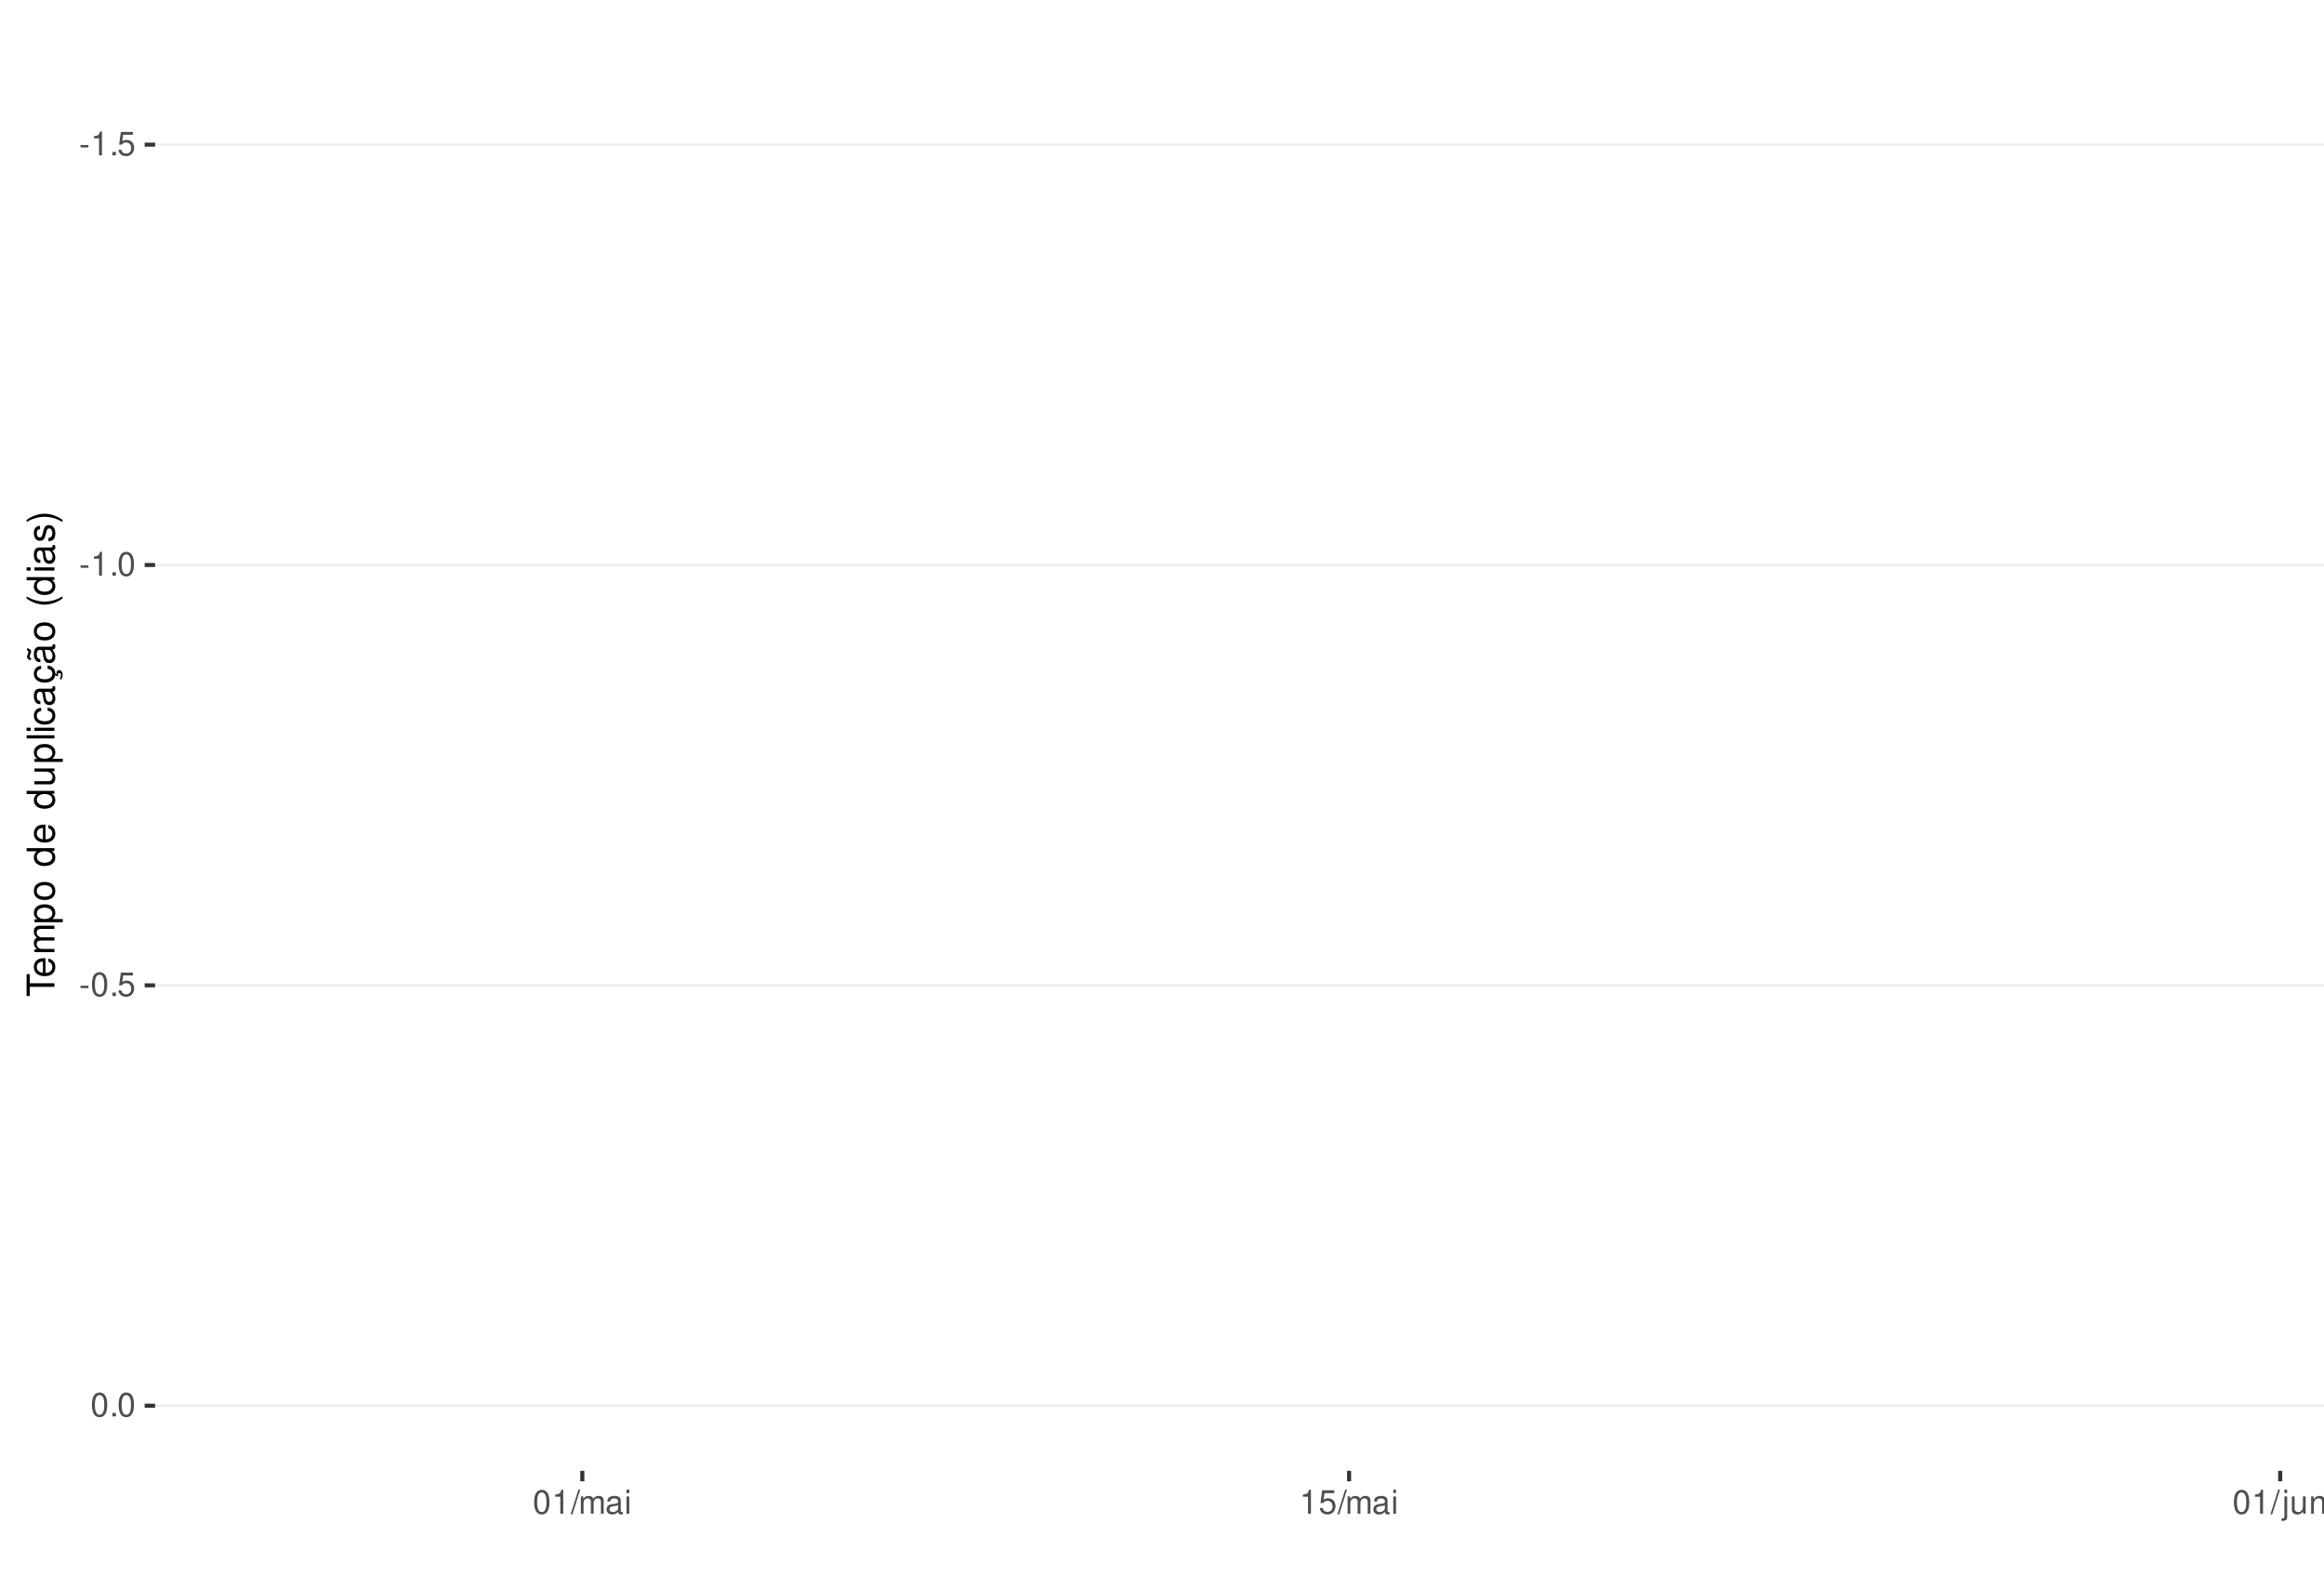
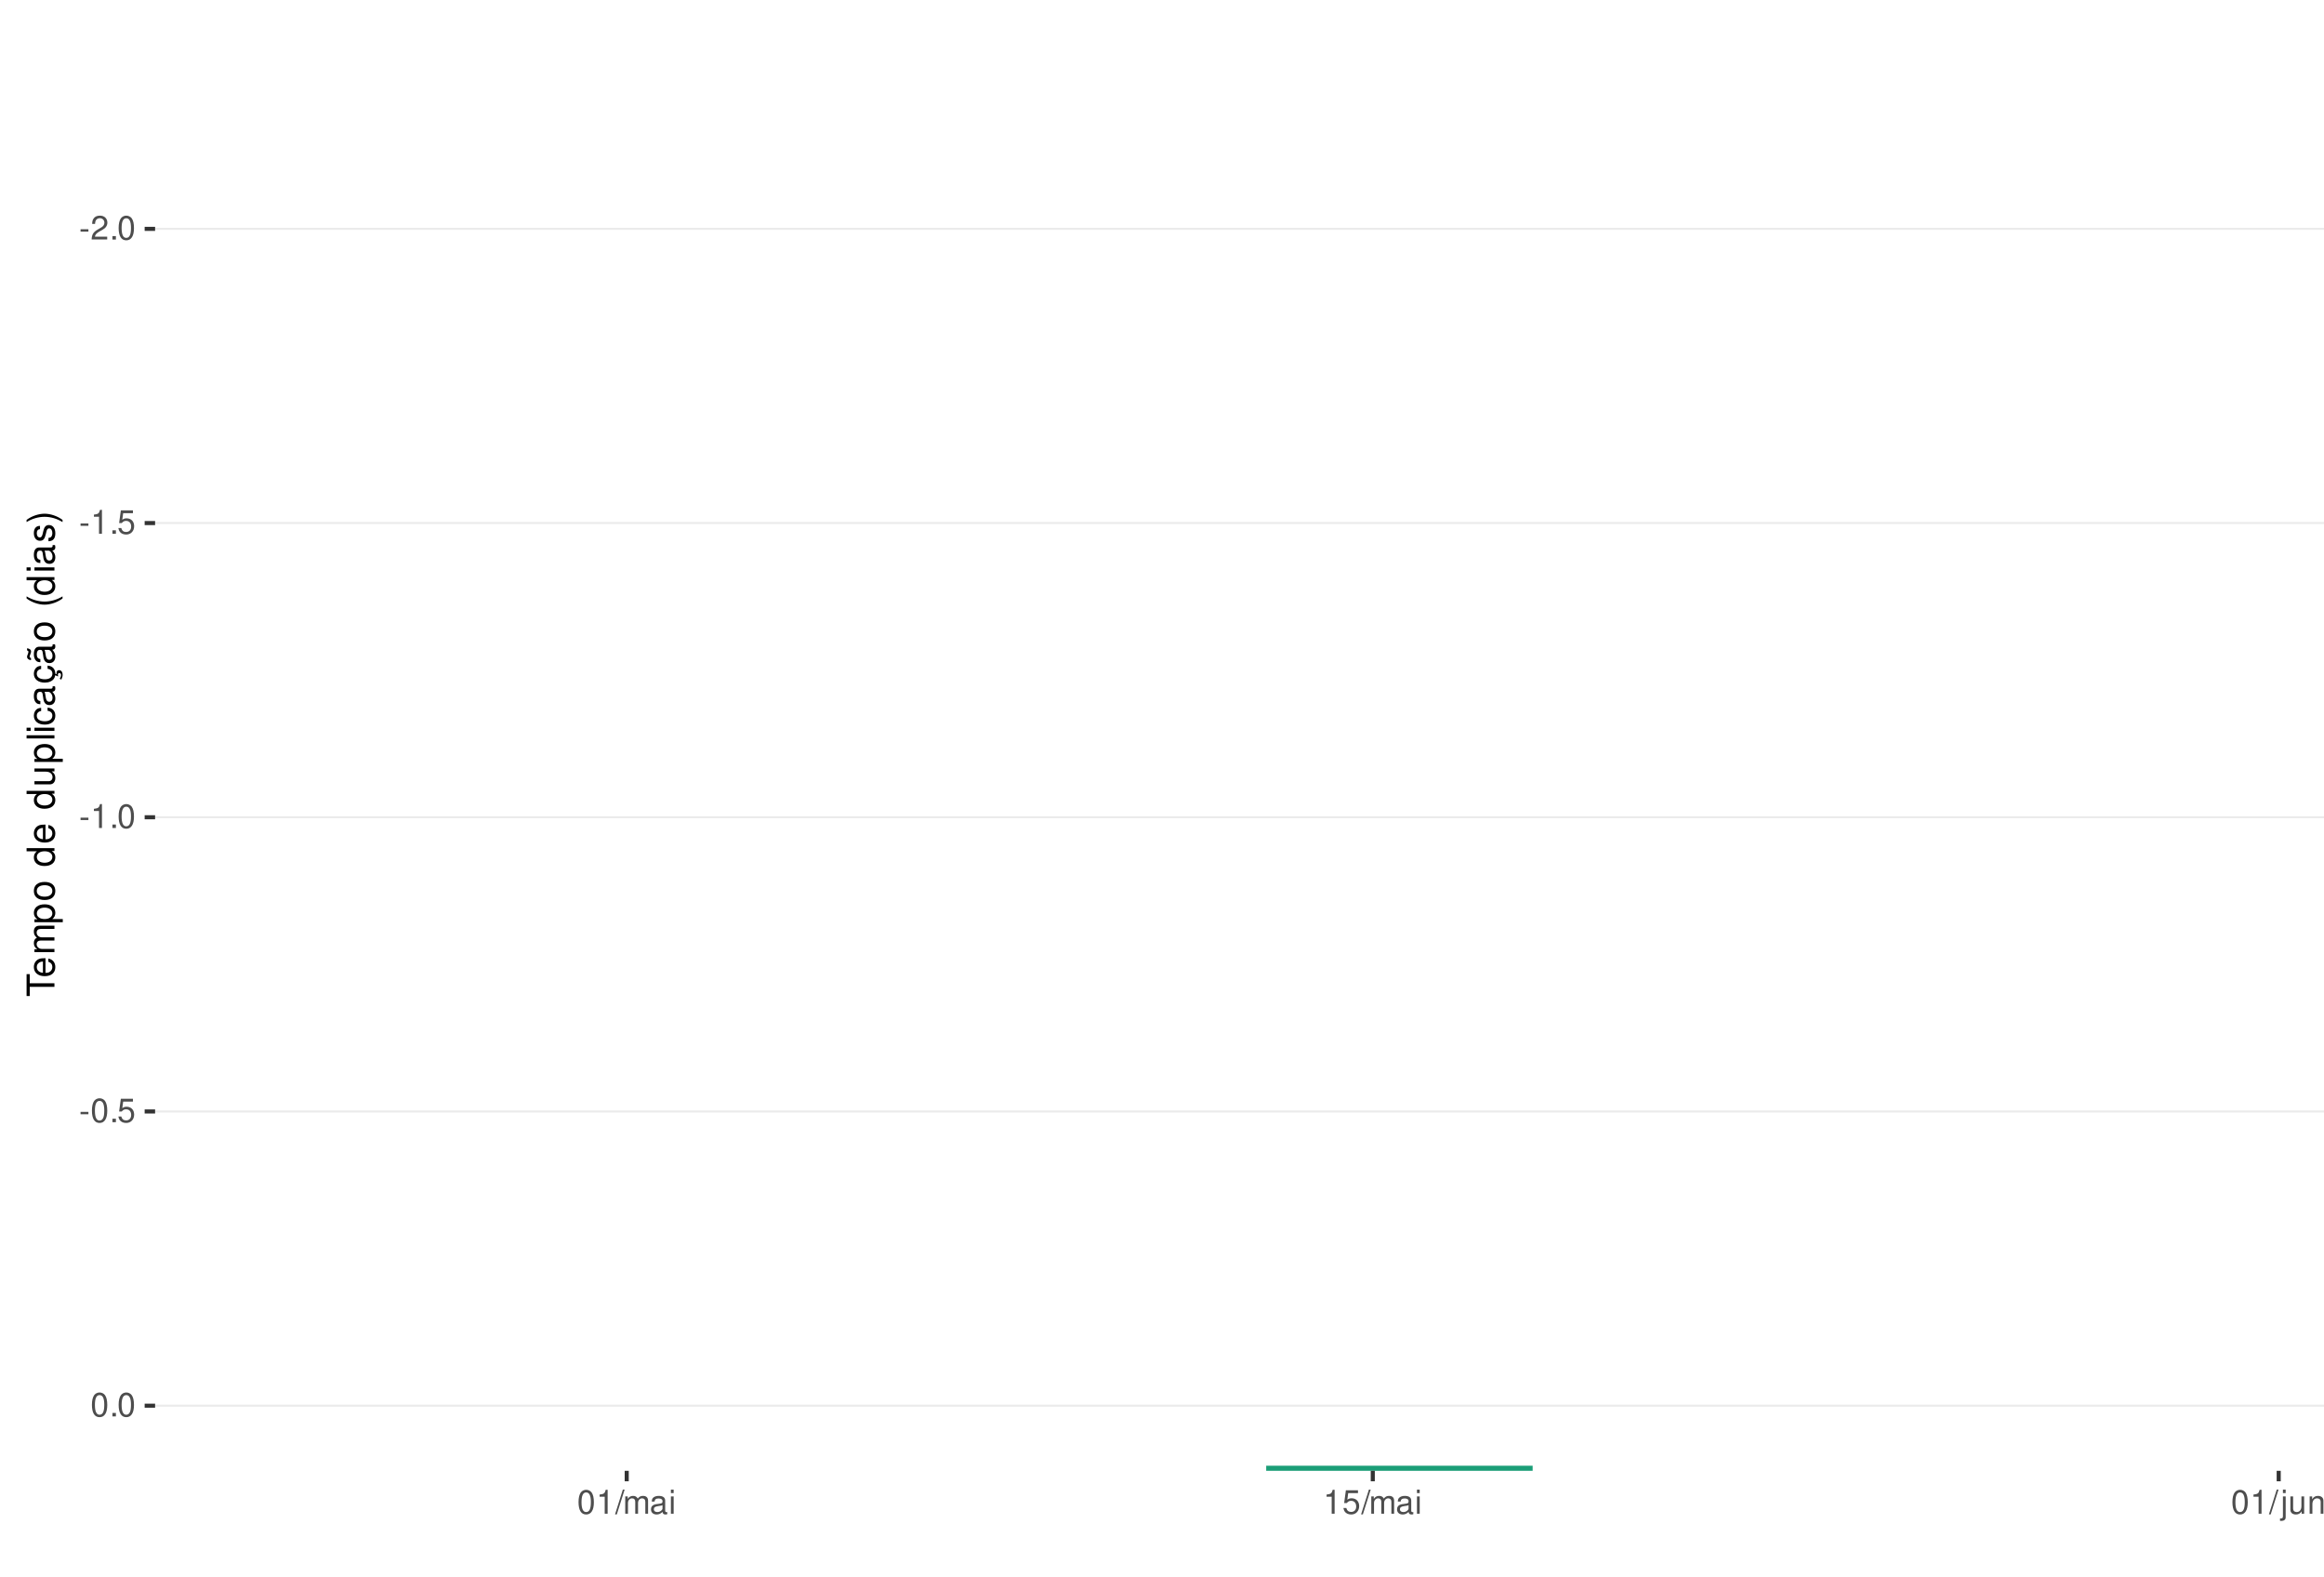
<svg xmlns="http://www.w3.org/2000/svg" xmlns:xlink="http://www.w3.org/1999/xlink" width="609pt" height="413pt" viewBox="0 0 609 413" version="1.1">
  <defs>
    <g>
      <symbol overflow="visible" id="glyph0-0">
        <path style="stroke:none;" d="" />
      </symbol>
      <symbol overflow="visible" id="glyph0-1">
        <path style="stroke:none;" d="M 2.453 -2.703 L 0.391 -2.703 L 0.391 -2.078 L 2.453 -2.078 Z M 2.453 -2.703 " />
      </symbol>
      <symbol overflow="visible" id="glyph0-2">
-         <path style="stroke:none;" d="M 2.234 -4.453 L 2.234 0 L 3 0 L 3 -6.266 L 2.5 -6.266 C 2.234 -5.297 2.062 -5.172 0.891 -5.016 L 0.891 -4.453 Z M 2.234 -4.453 " />
+         <path style="stroke:none;" d="M 4.375 -0.75 L 1.156 -0.75 C 1.234 -1.266 1.5 -1.594 2.266 -2.062 L 3.125 -2.547 C 3.984 -3.016 4.422 -3.656 4.422 -4.438 C 4.422 -4.953 4.219 -5.438 3.859 -5.781 C 3.484 -6.109 3.031 -6.266 2.453 -6.266 C 1.672 -6.266 1.094 -5.984 0.766 -5.438 C 0.547 -5.109 0.453 -4.719 0.438 -4.094 L 1.188 -4.094 C 1.219 -4.516 1.266 -4.766 1.375 -4.984 C 1.578 -5.359 1.969 -5.594 2.438 -5.594 C 3.125 -5.594 3.641 -5.094 3.641 -4.422 C 3.641 -3.906 3.359 -3.484 2.812 -3.172 L 2.016 -2.703 C 0.734 -1.969 0.359 -1.375 0.297 -0.016 L 4.375 -0.016 Z M 4.375 -0.75 " />
      </symbol>
      <symbol overflow="visible" id="glyph0-3">
        <path style="stroke:none;" d="M 1.656 -0.906 L 0.75 -0.906 L 0.75 0 L 1.656 0 Z M 1.656 -0.906 " />
      </symbol>
      <symbol overflow="visible" id="glyph0-4">
+         <path style="stroke:none;" d="M 2.375 -6.266 C 1.812 -6.266 1.297 -6 0.969 -5.578 C 0.578 -5.016 0.375 -4.188 0.375 -3.031 C 0.375 -0.922 1.062 0.203 2.375 0.203 C 3.672 0.203 4.391 -0.922 4.391 -2.984 C 4.391 -4.188 4.203 -5 3.797 -5.578 C 3.469 -6 2.953 -6.266 2.375 -6.266 Z M 2.375 -5.578 C 3.203 -5.578 3.609 -4.75 3.609 -3.047 C 3.609 -1.266 3.219 -0.438 2.359 -0.438 C 1.562 -0.438 1.156 -1.297 1.156 -3.016 C 1.156 -4.75 1.562 -5.578 2.375 -5.578 Z M 2.375 -5.578 " />
+       </symbol>
+       <symbol overflow="visible" id="glyph0-5">
+         <path style="stroke:none;" d="M 2.234 -4.453 L 2.234 0 L 3 0 L 3 -6.266 L 2.5 -6.266 C 2.234 -5.297 2.062 -5.172 0.891 -5.016 L 0.891 -4.453 Z M 2.234 -4.453 " />
+       </symbol>
+       <symbol overflow="visible" id="glyph0-6">
        <path style="stroke:none;" d="M 4.125 -6.141 L 0.953 -6.141 L 0.5 -2.797 L 1.188 -2.797 C 1.547 -3.219 1.844 -3.375 2.328 -3.375 C 3.156 -3.375 3.656 -2.797 3.656 -1.891 C 3.656 -1.016 3.156 -0.469 2.312 -0.469 C 1.656 -0.469 1.25 -0.812 1.062 -1.5 L 0.297 -1.5 C 0.406 -1 0.5 -0.766 0.672 -0.531 C 1.016 -0.062 1.641 0.203 2.344 0.203 C 3.578 0.203 4.438 -0.703 4.438 -2 C 4.438 -3.219 3.641 -4.047 2.453 -4.047 C 2.031 -4.047 1.672 -3.938 1.328 -3.672 L 1.562 -5.391 L 4.125 -5.391 Z M 4.125 -6.141 " />
      </symbol>
-       <symbol overflow="visible" id="glyph0-5">
-         <path style="stroke:none;" d="M 2.375 -6.266 C 1.812 -6.266 1.297 -6 0.969 -5.578 C 0.578 -5.016 0.375 -4.188 0.375 -3.031 C 0.375 -0.922 1.062 0.203 2.375 0.203 C 3.672 0.203 4.391 -0.922 4.391 -2.984 C 4.391 -4.188 4.203 -5 3.797 -5.578 C 3.469 -6 2.953 -6.266 2.375 -6.266 Z M 2.375 -5.578 C 3.203 -5.578 3.609 -4.75 3.609 -3.047 C 3.609 -1.266 3.219 -0.438 2.359 -0.438 C 1.562 -0.438 1.156 -1.297 1.156 -3.016 C 1.156 -4.75 1.562 -5.578 2.375 -5.578 Z M 2.375 -5.578 " />
-       </symbol>
-       <symbol overflow="visible" id="glyph0-6">
+       <symbol overflow="visible" id="glyph0-7">
        <path style="stroke:none;" d="M 1.984 -6.312 L -0.062 0.172 L 0.406 0.172 L 2.453 -6.312 Z M 1.984 -6.312 " />
      </symbol>
-       <symbol overflow="visible" id="glyph0-7">
+       <symbol overflow="visible" id="glyph0-8">
        <path style="stroke:none;" d="M 0.609 -4.531 L 0.609 0 L 1.328 0 L 1.328 -2.844 C 1.328 -3.5 1.812 -4.031 2.391 -4.031 C 2.938 -4.031 3.234 -3.703 3.234 -3.125 L 3.234 0 L 3.969 0 L 3.969 -2.844 C 3.969 -3.5 4.438 -4.031 5.031 -4.031 C 5.562 -4.031 5.875 -3.703 5.875 -3.125 L 5.875 0 L 6.594 0 L 6.594 -3.406 C 6.594 -4.219 6.125 -4.672 5.281 -4.672 C 4.672 -4.672 4.312 -4.484 3.891 -3.969 C 3.625 -4.453 3.25 -4.672 2.672 -4.672 C 2.062 -4.672 1.656 -4.438 1.266 -3.891 L 1.266 -4.531 Z M 0.609 -4.531 " />
      </symbol>
-       <symbol overflow="visible" id="glyph0-8">
+       <symbol overflow="visible" id="glyph0-9">
        <path style="stroke:none;" d="M 4.625 -0.422 C 4.547 -0.406 4.516 -0.406 4.469 -0.406 C 4.219 -0.406 4.078 -0.531 4.078 -0.766 L 4.078 -3.422 C 4.078 -4.234 3.5 -4.672 2.375 -4.672 C 1.719 -4.672 1.188 -4.469 0.875 -4.141 C 0.672 -3.906 0.578 -3.641 0.562 -3.188 L 1.297 -3.188 C 1.344 -3.75 1.672 -4 2.359 -4 C 3.016 -4 3.375 -3.75 3.375 -3.328 L 3.375 -3.141 C 3.359 -2.828 3.203 -2.703 2.609 -2.625 C 1.594 -2.5 1.438 -2.469 1.156 -2.359 C 0.625 -2.125 0.359 -1.734 0.359 -1.141 C 0.359 -0.312 0.938 0.203 1.859 0.203 C 2.422 0.203 2.875 0 3.391 -0.469 C 3.438 0 3.672 0.203 4.141 0.203 C 4.297 0.203 4.391 0.188 4.625 0.125 Z M 3.375 -1.422 C 3.375 -1.188 3.297 -1.031 3.078 -0.844 C 2.781 -0.578 2.438 -0.438 2.016 -0.438 C 1.453 -0.438 1.109 -0.703 1.109 -1.156 C 1.109 -1.641 1.422 -1.875 2.203 -1.984 C 2.984 -2.094 3.125 -2.125 3.375 -2.234 Z M 3.375 -1.422 " />
      </symbol>
-       <symbol overflow="visible" id="glyph0-9">
+       <symbol overflow="visible" id="glyph0-10">
        <path style="stroke:none;" d="M 1.297 -4.531 L 0.578 -4.531 L 0.578 0 L 1.297 0 Z M 1.297 -6.312 L 0.578 -6.312 L 0.578 -5.406 L 1.297 -5.406 Z M 1.297 -6.312 " />
      </symbol>
-       <symbol overflow="visible" id="glyph0-10">
+       <symbol overflow="visible" id="glyph0-11">
        <path style="stroke:none;" d="M 0.609 -4.531 L 0.609 0.656 C 0.609 1.109 0.469 1.25 0.016 1.25 C -0.031 1.25 -0.062 1.25 -0.156 1.25 L -0.156 1.859 C -0.062 1.875 -0.031 1.891 0.094 1.891 C 0.906 1.891 1.328 1.562 1.328 0.938 L 1.328 -4.531 Z M 1.328 -6.312 L 0.609 -6.312 L 0.609 -5.406 L 1.328 -5.406 Z M 1.328 -6.312 " />
      </symbol>
-       <symbol overflow="visible" id="glyph0-11">
+       <symbol overflow="visible" id="glyph0-12">
        <path style="stroke:none;" d="M 4.172 0 L 4.172 -4.531 L 3.453 -4.531 L 3.453 -1.969 C 3.453 -1.031 2.969 -0.438 2.219 -0.438 C 1.641 -0.438 1.281 -0.781 1.281 -1.328 L 1.281 -4.531 L 0.562 -4.531 L 0.562 -1.031 C 0.562 -0.281 1.125 0.203 2.016 0.203 C 2.672 0.203 3.094 -0.031 3.516 -0.625 L 3.516 0 Z M 4.172 0 " />
      </symbol>
-       <symbol overflow="visible" id="glyph0-12">
+       <symbol overflow="visible" id="glyph0-13">
        <path style="stroke:none;" d="M 0.609 -4.531 L 0.609 0 L 1.328 0 L 1.328 -2.5 C 1.328 -3.422 1.812 -4.031 2.562 -4.031 C 3.141 -4.031 3.5 -3.688 3.5 -3.141 L 3.5 0 L 4.219 0 L 4.219 -3.422 C 4.219 -4.188 3.656 -4.672 2.781 -4.672 C 2.109 -4.672 1.672 -4.406 1.266 -3.781 L 1.266 -4.531 Z M 0.609 -4.531 " />
      </symbol>
      <symbol overflow="visible" id="glyph1-0">
        <path style="stroke:none;" d="" />
      </symbol>
      <symbol overflow="visible" id="glyph1-1">
        <path style="stroke:none;" d="M -6.469 -3.547 L -6.469 -5.938 L -7.297 -5.938 L -7.297 -0.203 L -6.469 -0.203 L -6.469 -2.609 L 0 -2.609 L 0 -3.547 Z M -6.469 -3.547 " />
      </symbol>
      <symbol overflow="visible" id="glyph1-2">
        <path style="stroke:none;" d="M -2.344 -5.125 C -3.141 -5.125 -3.625 -5.062 -4.016 -4.922 C -4.875 -4.578 -5.391 -3.781 -5.391 -2.797 C -5.391 -1.344 -4.281 -0.406 -2.547 -0.406 C -0.812 -0.406 0.234 -1.297 0.234 -2.781 C 0.234 -3.984 -0.453 -4.812 -1.594 -5.016 L -1.594 -4.188 C -0.906 -3.953 -0.547 -3.484 -0.547 -2.812 C -0.547 -2.281 -0.781 -1.828 -1.219 -1.547 C -1.516 -1.344 -1.812 -1.281 -2.344 -1.266 Z M -3.016 -1.297 C -3.984 -1.359 -4.625 -1.953 -4.625 -2.797 C -4.625 -3.641 -3.953 -4.234 -3.016 -4.234 Z M -3.016 -1.297 " />
      </symbol>
      <symbol overflow="visible" id="glyph1-3">
        <path style="stroke:none;" d="M -5.234 -0.703 L 0 -0.703 L 0 -1.547 L -3.297 -1.547 C -4.047 -1.547 -4.656 -2.094 -4.656 -2.766 C -4.656 -3.391 -4.281 -3.734 -3.609 -3.734 L 0 -3.734 L 0 -4.578 L -3.297 -4.578 C -4.047 -4.578 -4.656 -5.125 -4.656 -5.812 C -4.656 -6.422 -4.266 -6.781 -3.609 -6.781 L 0 -6.781 L 0 -7.625 L -3.938 -7.625 C -4.875 -7.625 -5.391 -7.078 -5.391 -6.094 C -5.391 -5.406 -5.188 -4.984 -4.594 -4.484 C -5.156 -4.188 -5.391 -3.766 -5.391 -3.078 C -5.391 -2.375 -5.125 -1.906 -4.5 -1.469 L -5.234 -1.469 Z M -5.234 -0.703 " />
      </symbol>
      <symbol overflow="visible" id="glyph1-4">
        <path style="stroke:none;" d="M 2.188 -0.547 L 2.188 -1.375 L -0.547 -1.375 C -0.016 -1.812 0.234 -2.312 0.234 -2.984 C 0.234 -4.344 -0.859 -5.234 -2.531 -5.234 C -4.297 -5.234 -5.391 -4.375 -5.391 -2.984 C -5.391 -2.266 -5.062 -1.703 -4.453 -1.312 L -5.234 -1.312 L -5.234 -0.547 Z M -4.609 -2.844 C -4.609 -3.766 -3.797 -4.359 -2.547 -4.359 C -1.359 -4.359 -0.547 -3.75 -0.547 -2.844 C -0.547 -1.953 -1.344 -1.375 -2.578 -1.375 C -3.812 -1.375 -4.609 -1.953 -4.609 -2.844 Z M -4.609 -2.844 " />
      </symbol>
      <symbol overflow="visible" id="glyph1-5">
        <path style="stroke:none;" d="M -5.391 -2.719 C -5.391 -1.234 -4.344 -0.359 -2.578 -0.359 C -0.812 -0.359 0.234 -1.234 0.234 -2.734 C 0.234 -4.203 -0.812 -5.094 -2.547 -5.094 C -4.359 -5.094 -5.391 -4.234 -5.391 -2.719 Z M -4.625 -2.734 C -4.625 -3.672 -3.844 -4.234 -2.547 -4.234 C -1.312 -4.234 -0.547 -3.656 -0.547 -2.734 C -0.547 -1.797 -1.312 -1.234 -2.578 -1.234 C -3.844 -1.234 -4.625 -1.797 -4.625 -2.734 Z M -4.625 -2.734 " />
      </symbol>
      <symbol overflow="visible" id="glyph1-6">
        <path style="stroke:none;" d="" />
      </symbol>
      <symbol overflow="visible" id="glyph1-7">
        <path style="stroke:none;" d="M -7.297 -4.953 L -7.297 -4.125 L -4.578 -4.125 C -5.109 -3.766 -5.391 -3.203 -5.391 -2.516 C -5.391 -1.156 -4.297 -0.266 -2.625 -0.266 C -0.859 -0.266 0.234 -1.125 0.234 -2.547 C 0.234 -3.266 -0.047 -3.766 -0.688 -4.203 L 0 -4.203 L 0 -4.953 Z M -4.609 -2.656 C -4.609 -3.547 -3.812 -4.125 -2.562 -4.125 C -1.344 -4.125 -0.547 -3.547 -0.547 -2.656 C -0.547 -1.734 -1.359 -1.125 -2.578 -1.125 C -3.797 -1.125 -4.609 -1.734 -4.609 -2.656 Z M -4.609 -2.656 " />
      </symbol>
      <symbol overflow="visible" id="glyph1-8">
        <path style="stroke:none;" d="M 0 -4.812 L -5.234 -4.812 L -5.234 -3.984 L -2.266 -3.984 C -1.203 -3.984 -0.5 -3.438 -0.5 -2.562 C -0.5 -1.906 -0.906 -1.484 -1.531 -1.484 L -5.234 -1.484 L -5.234 -0.656 L -1.203 -0.656 C -0.328 -0.656 0.234 -1.297 0.234 -2.312 C 0.234 -3.094 -0.047 -3.578 -0.734 -4.062 L 0 -4.062 Z M 0 -4.812 " />
      </symbol>
      <symbol overflow="visible" id="glyph1-9">
        <path style="stroke:none;" d="M -7.297 -1.516 L -7.297 -0.688 L 0 -0.688 L 0 -1.516 Z M -7.297 -1.516 " />
      </symbol>
      <symbol overflow="visible" id="glyph1-10">
        <path style="stroke:none;" d="M -5.234 -1.5 L -5.234 -0.672 L 0 -0.672 L 0 -1.5 Z M -7.297 -1.5 L -7.297 -0.656 L -6.234 -0.656 L -6.234 -1.5 Z M -7.297 -1.5 " />
      </symbol>
      <symbol overflow="visible" id="glyph1-11">
        <path style="stroke:none;" d="M -3.484 -4.703 C -3.984 -4.672 -4.312 -4.562 -4.609 -4.359 C -5.094 -4 -5.391 -3.375 -5.391 -2.641 C -5.391 -1.219 -4.266 -0.312 -2.531 -0.312 C -0.844 -0.312 0.234 -1.203 0.234 -2.625 C 0.234 -3.875 -0.516 -4.672 -1.797 -4.766 L -1.797 -3.938 C -0.953 -3.797 -0.547 -3.359 -0.547 -2.656 C -0.547 -1.734 -1.297 -1.188 -2.531 -1.188 C -3.844 -1.188 -4.625 -1.719 -4.625 -2.625 C -4.625 -3.328 -4.203 -3.766 -3.484 -3.875 Z M -3.484 -4.703 " />
      </symbol>
      <symbol overflow="visible" id="glyph1-12">
        <path style="stroke:none;" d="M -0.484 -5.344 C -0.469 -5.266 -0.469 -5.219 -0.469 -5.172 C -0.469 -4.875 -0.625 -4.719 -0.875 -4.719 L -3.953 -4.719 C -4.891 -4.719 -5.391 -4.047 -5.391 -2.75 C -5.391 -1.984 -5.172 -1.375 -4.781 -1.016 C -4.516 -0.766 -4.203 -0.672 -3.688 -0.656 L -3.688 -1.484 C -4.328 -1.562 -4.625 -1.938 -4.625 -2.719 C -4.625 -3.484 -4.344 -3.891 -3.844 -3.891 L -3.625 -3.891 C -3.266 -3.875 -3.125 -3.703 -3.047 -3.016 C -2.891 -1.844 -2.844 -1.656 -2.719 -1.344 C -2.453 -0.734 -2 -0.422 -1.312 -0.422 C -0.375 -0.422 0.234 -1.078 0.234 -2.141 C 0.234 -2.797 0 -3.328 -0.547 -3.922 C 0 -3.984 0.234 -4.234 0.234 -4.781 C 0.234 -4.953 0.203 -5.062 0.141 -5.344 Z M -1.656 -3.891 C -1.375 -3.891 -1.203 -3.812 -0.969 -3.562 C -0.656 -3.219 -0.5 -2.812 -0.5 -2.312 C -0.5 -1.672 -0.812 -1.297 -1.344 -1.297 C -1.891 -1.297 -2.172 -1.656 -2.297 -2.547 C -2.422 -3.438 -2.453 -3.609 -2.594 -3.891 Z M -1.656 -3.891 " />
      </symbol>
      <symbol overflow="visible" id="glyph1-13">
        <path style="stroke:none;" d="M 0.234 -2.641 C 0.234 -3.875 -0.547 -4.703 -1.797 -4.766 L -1.797 -3.938 C -0.953 -3.797 -0.531 -3.359 -0.531 -2.656 C -0.531 -1.734 -1.281 -1.188 -2.516 -1.188 C -3.844 -1.188 -4.625 -1.719 -4.625 -2.625 C -4.625 -3.328 -4.203 -3.766 -3.484 -3.875 L -3.484 -4.703 C -3.984 -4.672 -4.312 -4.562 -4.609 -4.359 C -5.094 -4 -5.391 -3.375 -5.391 -2.641 C -5.391 -1.219 -4.266 -0.312 -2.531 -0.312 C -1.469 -0.312 -0.625 -0.672 -0.156 -1.312 C 0.047 -1.594 0.125 -1.812 0.203 -2.25 L 0.922 -1.938 L 0.984 -2.062 C 0.938 -2.188 0.906 -2.25 0.906 -2.375 C 0.906 -2.656 1.047 -2.828 1.281 -2.828 C 1.547 -2.828 1.734 -2.594 1.734 -2.297 C 1.734 -2.031 1.672 -1.844 1.438 -1.406 L 1.406 -1.312 L 1.812 -1.094 C 2.078 -1.75 2.141 -1.953 2.141 -2.344 C 2.141 -3.109 1.781 -3.578 1.203 -3.578 C 0.781 -3.578 0.547 -3.297 0.547 -2.797 C 0.547 -2.703 0.547 -2.641 0.562 -2.516 Z M 0.234 -2.641 " />
      </symbol>
      <symbol overflow="visible" id="glyph1-14">
        <path style="stroke:none;" d="M -0.484 -5.344 C -0.469 -5.266 -0.469 -5.219 -0.469 -5.172 C -0.469 -4.875 -0.625 -4.719 -0.875 -4.719 L -3.953 -4.719 C -4.891 -4.719 -5.391 -4.047 -5.391 -2.75 C -5.391 -1.984 -5.172 -1.375 -4.781 -1.016 C -4.516 -0.766 -4.203 -0.672 -3.688 -0.656 L -3.688 -1.484 C -4.328 -1.562 -4.625 -1.938 -4.625 -2.719 C -4.625 -3.484 -4.344 -3.891 -3.844 -3.891 L -3.625 -3.891 C -3.266 -3.875 -3.125 -3.703 -3.047 -3.016 C -2.891 -1.844 -2.844 -1.656 -2.719 -1.344 C -2.453 -0.734 -2 -0.422 -1.312 -0.422 C -0.375 -0.422 0.234 -1.078 0.234 -2.141 C 0.234 -2.797 0 -3.328 -0.547 -3.922 C 0 -3.984 0.234 -4.234 0.234 -4.781 C 0.234 -4.953 0.203 -5.062 0.141 -5.344 Z M -1.656 -3.891 C -1.375 -3.891 -1.203 -3.812 -0.969 -3.562 C -0.656 -3.219 -0.5 -2.812 -0.5 -2.312 C -0.5 -1.672 -0.812 -1.297 -1.344 -1.297 C -1.891 -1.297 -2.172 -1.656 -2.297 -2.547 C -2.422 -3.438 -2.453 -3.609 -2.594 -3.891 Z M -7.172 -3.75 C -6.922 -3.672 -6.812 -3.547 -6.812 -3.375 C -6.812 -3.25 -6.875 -2.984 -6.984 -2.734 C -7.156 -2.312 -7.172 -2.25 -7.172 -2.047 C -7.172 -1.594 -6.797 -1.297 -6.141 -1.188 L -6.141 -1.766 C -6.375 -1.812 -6.5 -1.938 -6.5 -2.094 C -6.5 -2.203 -6.469 -2.344 -6.375 -2.578 C -6.156 -3.156 -6.125 -3.234 -6.125 -3.438 C -6.125 -3.922 -6.484 -4.219 -7.172 -4.312 Z M -7.172 -3.75 " />
      </symbol>
      <symbol overflow="visible" id="glyph1-15">
        <path style="stroke:none;" d="M -7.297 -2.359 C -5.984 -1.359 -4.156 -0.734 -2.594 -0.734 C -1.016 -0.734 0.812 -1.359 2.125 -2.359 L 2.125 -2.906 C 0.688 -2.031 -0.984 -1.547 -2.594 -1.547 C -4.188 -1.547 -5.875 -2.031 -7.297 -2.906 Z M -7.297 -2.359 " />
      </symbol>
      <symbol overflow="visible" id="glyph1-16">
        <path style="stroke:none;" d="M -3.781 -4.375 C -4.812 -4.375 -5.391 -3.688 -5.391 -2.484 C -5.391 -1.266 -4.766 -0.469 -3.797 -0.469 C -2.969 -0.469 -2.578 -0.891 -2.281 -2.125 L -2.094 -2.906 C -1.953 -3.484 -1.734 -3.719 -1.375 -3.719 C -0.875 -3.719 -0.547 -3.234 -0.547 -2.5 C -0.547 -2.047 -0.672 -1.672 -0.891 -1.453 C -1.047 -1.328 -1.188 -1.266 -1.562 -1.219 L -1.562 -0.344 C -0.344 -0.375 0.234 -1.062 0.234 -2.438 C 0.234 -3.75 -0.422 -4.594 -1.438 -4.594 C -2.203 -4.594 -2.641 -4.156 -2.891 -3.109 L -3.078 -2.312 C -3.234 -1.625 -3.453 -1.344 -3.828 -1.344 C -4.312 -1.344 -4.625 -1.766 -4.625 -2.453 C -4.625 -3.125 -4.328 -3.484 -3.781 -3.5 Z M -3.781 -4.375 " />
      </symbol>
      <symbol overflow="visible" id="glyph1-17">
        <path style="stroke:none;" d="M 2.125 -0.938 C 0.812 -1.938 -1.016 -2.562 -2.578 -2.562 C -4.156 -2.562 -5.984 -1.938 -7.297 -0.938 L -7.297 -0.375 C -5.859 -1.266 -4.188 -1.75 -2.578 -1.75 C -0.984 -1.75 0.703 -1.266 2.125 -0.375 Z M 2.125 -0.938 " />
      </symbol>
    </g>
    <clipPath id="clip1">
      <path d="M 40.645 9.961 L 609 9.961 L 609 385.328 L 40.645 385.328 Z M 40.645 9.961 " />
    </clipPath>
    <clipPath id="clip2">
-       <path d="M 40.645 37 L 609 37 L 609 39 L 40.645 39 Z M 40.645 37 " />
+       <path d="M 40.645 59 L 609 59 L 609 61 L 40.645 61 Z M 40.645 59 " />
    </clipPath>
    <clipPath id="clip3">
-       <path d="M 40.645 147 L 609 147 L 609 149 L 40.645 149 Z M 40.645 147 " />
+       <path d="M 40.645 136 L 609 136 L 609 138 L 40.645 138 Z M 40.645 136 " />
    </clipPath>
    <clipPath id="clip4">
-       <path d="M 40.645 257 L 609 257 L 609 259 L 40.645 259 Z M 40.645 257 " />
+       <path d="M 40.645 213 L 609 213 L 609 215 L 40.645 215 Z M 40.645 213 " />
    </clipPath>
    <clipPath id="clip5">
+       <path d="M 40.645 290 L 609 290 L 609 292 L 40.645 292 Z M 40.645 290 " />
+     </clipPath>
+     <clipPath id="clip6">
      <path d="M 40.645 368 L 609 368 L 609 369 L 40.645 369 Z M 40.645 368 " />
+     </clipPath>
+     <clipPath id="clip7">
+       <path d="M 330 383 L 403 383 L 403 385.328 L 330 385.328 Z M 330 383 " />
    </clipPath>
  </defs>
  <g id="surface266">
    <rect x="0" y="0" width="609" height="413" style="fill:rgb(100%,100%,100%);fill-opacity:1;stroke:none;" />
    <rect x="0" y="0" width="609" height="413" style="fill:rgb(100%,100%,100%);fill-opacity:1;stroke:none;" />
    <path style="fill:none;stroke-width:1.067;stroke-linecap:round;stroke-linejoin:round;stroke:rgb(100%,100%,100%);stroke-opacity:1;stroke-miterlimit:10;" d="M 0 413 L 609 413 L 609 0 L 0 0 Z M 0 413 " />
    <g clip-path="url(#clip1)" clip-rule="nonzero">
      <path style=" stroke:none;fill-rule:nonzero;fill:rgb(100%,100%,100%);fill-opacity:1;" d="M 40.645 385.328 L 609 385.328 L 609 9.961 L 40.645 9.961 Z M 40.645 385.328 " />
    </g>
    <g clip-path="url(#clip2)" clip-rule="nonzero">
-       <path style="fill:none;stroke-width:0.533;stroke-linecap:butt;stroke-linejoin:round;stroke:rgb(92.157%,92.157%,92.157%);stroke-opacity:1;stroke-miterlimit:10;" d="M 40.645 37.895 L 609 37.895 " />
+       <path style="fill:none;stroke-width:0.533;stroke-linecap:butt;stroke-linejoin:round;stroke:rgb(92.157%,92.157%,92.157%);stroke-opacity:1;stroke-miterlimit:10;" d="M 40.645 59.953 L 609 59.953 " />
    </g>
    <g clip-path="url(#clip3)" clip-rule="nonzero">
-       <path style="fill:none;stroke-width:0.533;stroke-linecap:butt;stroke-linejoin:round;stroke:rgb(92.157%,92.157%,92.157%);stroke-opacity:1;stroke-miterlimit:10;" d="M 40.645 148.02 L 609 148.02 " />
+       <path style="fill:none;stroke-width:0.533;stroke-linecap:butt;stroke-linejoin:round;stroke:rgb(92.157%,92.157%,92.157%);stroke-opacity:1;stroke-miterlimit:10;" d="M 40.645 137.031 L 609 137.031 " />
    </g>
    <g clip-path="url(#clip4)" clip-rule="nonzero">
-       <path style="fill:none;stroke-width:0.533;stroke-linecap:butt;stroke-linejoin:round;stroke:rgb(92.157%,92.157%,92.157%);stroke-opacity:1;stroke-miterlimit:10;" d="M 40.645 258.141 L 609 258.141 " />
+       <path style="fill:none;stroke-width:0.533;stroke-linecap:butt;stroke-linejoin:round;stroke:rgb(92.157%,92.157%,92.157%);stroke-opacity:1;stroke-miterlimit:10;" d="M 40.645 214.109 L 609 214.109 " />
    </g>
    <g clip-path="url(#clip5)" clip-rule="nonzero">
+       <path style="fill:none;stroke-width:0.533;stroke-linecap:butt;stroke-linejoin:round;stroke:rgb(92.157%,92.157%,92.157%);stroke-opacity:1;stroke-miterlimit:10;" d="M 40.645 291.188 L 609 291.188 " />
+     </g>
+     <g clip-path="url(#clip6)" clip-rule="nonzero">
      <path style="fill:none;stroke-width:0.533;stroke-linecap:butt;stroke-linejoin:round;stroke:rgb(92.157%,92.157%,92.157%);stroke-opacity:1;stroke-miterlimit:10;" d="M 40.645 368.266 L 609 368.266 " />
    </g>
-     <g style="fill:rgb(30.196%,30.196%,30.196%);fill-opacity:1;">
-       <use xlink:href="#glyph0-1" x="20.715" y="40.7" />
-       <use xlink:href="#glyph0-2" x="23.715" y="40.7" />
-       <use xlink:href="#glyph0-3" x="28.715" y="40.7" />
-       <use xlink:href="#glyph0-4" x="30.715" y="40.7" />
-     </g>
-     <g style="fill:rgb(30.196%,30.196%,30.196%);fill-opacity:1;">
-       <use xlink:href="#glyph0-1" x="20.715" y="150.825" />
-       <use xlink:href="#glyph0-2" x="23.715" y="150.825" />
-       <use xlink:href="#glyph0-3" x="28.715" y="150.825" />
-       <use xlink:href="#glyph0-5" x="30.715" y="150.825" />
-     </g>
-     <g style="fill:rgb(30.196%,30.196%,30.196%);fill-opacity:1;">
-       <use xlink:href="#glyph0-1" x="20.715" y="260.946" />
-       <use xlink:href="#glyph0-5" x="23.715" y="260.946" />
-       <use xlink:href="#glyph0-3" x="28.715" y="260.946" />
-       <use xlink:href="#glyph0-4" x="30.715" y="260.946" />
-     </g>
-     <g style="fill:rgb(30.196%,30.196%,30.196%);fill-opacity:1;">
-       <use xlink:href="#glyph0-5" x="23.715" y="371.071" />
+     <g clip-path="url(#clip7)" clip-rule="nonzero">
+       <path style="fill:none;stroke-width:2.667;stroke-linecap:butt;stroke-linejoin:round;stroke:rgb(10.588%,61.961%,46.667%);stroke-opacity:1;stroke-miterlimit:10;" d="M 331.805 385.328 L 401.629 385.328 " />
+     </g>
+     <g style="fill:rgb(30.196%,30.196%,30.196%);fill-opacity:1;">
+       <use xlink:href="#glyph0-1" x="20.715" y="62.759" />
+       <use xlink:href="#glyph0-2" x="23.715" y="62.759" />
+       <use xlink:href="#glyph0-3" x="28.715" y="62.759" />
+       <use xlink:href="#glyph0-4" x="30.715" y="62.759" />
+     </g>
+     <g style="fill:rgb(30.196%,30.196%,30.196%);fill-opacity:1;">
+       <use xlink:href="#glyph0-1" x="20.715" y="139.837" />
+       <use xlink:href="#glyph0-5" x="23.715" y="139.837" />
+       <use xlink:href="#glyph0-3" x="28.715" y="139.837" />
+       <use xlink:href="#glyph0-6" x="30.715" y="139.837" />
+     </g>
+     <g style="fill:rgb(30.196%,30.196%,30.196%);fill-opacity:1;">
+       <use xlink:href="#glyph0-1" x="20.715" y="216.915" />
+       <use xlink:href="#glyph0-5" x="23.715" y="216.915" />
+       <use xlink:href="#glyph0-3" x="28.715" y="216.915" />
+       <use xlink:href="#glyph0-4" x="30.715" y="216.915" />
+     </g>
+     <g style="fill:rgb(30.196%,30.196%,30.196%);fill-opacity:1;">
+       <use xlink:href="#glyph0-1" x="20.715" y="293.993" />
+       <use xlink:href="#glyph0-4" x="23.715" y="293.993" />
+       <use xlink:href="#glyph0-3" x="28.715" y="293.993" />
+       <use xlink:href="#glyph0-6" x="30.715" y="293.993" />
+     </g>
+     <g style="fill:rgb(30.196%,30.196%,30.196%);fill-opacity:1;">
+       <use xlink:href="#glyph0-4" x="23.715" y="371.071" />
      <use xlink:href="#glyph0-3" x="28.715" y="371.071" />
-       <use xlink:href="#glyph0-5" x="30.715" y="371.071" />
-     </g>
-     <path style="fill:none;stroke-width:1.067;stroke-linecap:butt;stroke-linejoin:round;stroke:rgb(20%,20%,20%);stroke-opacity:1;stroke-miterlimit:10;" d="M 37.906 37.895 L 40.645 37.895 " />
-     <path style="fill:none;stroke-width:1.067;stroke-linecap:butt;stroke-linejoin:round;stroke:rgb(20%,20%,20%);stroke-opacity:1;stroke-miterlimit:10;" d="M 37.906 148.02 L 40.645 148.02 " />
-     <path style="fill:none;stroke-width:1.067;stroke-linecap:butt;stroke-linejoin:round;stroke:rgb(20%,20%,20%);stroke-opacity:1;stroke-miterlimit:10;" d="M 37.906 258.141 L 40.645 258.141 " />
+       <use xlink:href="#glyph0-4" x="30.715" y="371.071" />
+     </g>
+     <path style="fill:none;stroke-width:1.067;stroke-linecap:butt;stroke-linejoin:round;stroke:rgb(20%,20%,20%);stroke-opacity:1;stroke-miterlimit:10;" d="M 37.906 59.953 L 40.645 59.953 " />
+     <path style="fill:none;stroke-width:1.067;stroke-linecap:butt;stroke-linejoin:round;stroke:rgb(20%,20%,20%);stroke-opacity:1;stroke-miterlimit:10;" d="M 37.906 137.031 L 40.645 137.031 " />
+     <path style="fill:none;stroke-width:1.067;stroke-linecap:butt;stroke-linejoin:round;stroke:rgb(20%,20%,20%);stroke-opacity:1;stroke-miterlimit:10;" d="M 37.906 214.109 L 40.645 214.109 " />
+     <path style="fill:none;stroke-width:1.067;stroke-linecap:butt;stroke-linejoin:round;stroke:rgb(20%,20%,20%);stroke-opacity:1;stroke-miterlimit:10;" d="M 37.906 291.188 L 40.645 291.188 " />
    <path style="fill:none;stroke-width:1.067;stroke-linecap:butt;stroke-linejoin:round;stroke:rgb(20%,20%,20%);stroke-opacity:1;stroke-miterlimit:10;" d="M 37.906 368.266 L 40.645 368.266 " />
-     <path style="fill:none;stroke-width:1.067;stroke-linecap:butt;stroke-linejoin:round;stroke:rgb(20%,20%,20%);stroke-opacity:1;stroke-miterlimit:10;" d="M 152.594 388.07 L 152.594 385.328 " />
-     <path style="fill:none;stroke-width:1.067;stroke-linecap:butt;stroke-linejoin:round;stroke:rgb(20%,20%,20%);stroke-opacity:1;stroke-miterlimit:10;" d="M 353.527 388.07 L 353.527 385.328 " />
-     <path style="fill:none;stroke-width:1.067;stroke-linecap:butt;stroke-linejoin:round;stroke:rgb(20%,20%,20%);stroke-opacity:1;stroke-miterlimit:10;" d="M 597.52 388.07 L 597.52 385.328 " />
-     <g style="fill:rgb(30.196%,30.196%,30.196%);fill-opacity:1;">
-       <use xlink:href="#glyph0-5" x="139.594" y="396.567" />
-       <use xlink:href="#glyph0-2" x="144.594" y="396.567" />
-       <use xlink:href="#glyph0-6" x="149.594" y="396.567" />
-       <use xlink:href="#glyph0-7" x="151.594" y="396.567" />
-       <use xlink:href="#glyph0-8" x="158.594" y="396.567" />
-       <use xlink:href="#glyph0-9" x="163.594" y="396.567" />
-     </g>
-     <g style="fill:rgb(30.196%,30.196%,30.196%);fill-opacity:1;">
-       <use xlink:href="#glyph0-2" x="340.527" y="396.567" />
-       <use xlink:href="#glyph0-4" x="345.527" y="396.567" />
-       <use xlink:href="#glyph0-6" x="350.527" y="396.567" />
-       <use xlink:href="#glyph0-7" x="352.527" y="396.567" />
-       <use xlink:href="#glyph0-8" x="359.527" y="396.567" />
-       <use xlink:href="#glyph0-9" x="364.527" y="396.567" />
-     </g>
-     <g style="fill:rgb(30.196%,30.196%,30.196%);fill-opacity:1;">
-       <use xlink:href="#glyph0-5" x="585.02" y="396.567" />
-       <use xlink:href="#glyph0-2" x="590.02" y="396.567" />
-       <use xlink:href="#glyph0-6" x="595.02" y="396.567" />
-       <use xlink:href="#glyph0-10" x="598.02" y="396.567" />
-       <use xlink:href="#glyph0-11" x="600.02" y="396.567" />
-       <use xlink:href="#glyph0-12" x="605.02" y="396.567" />
+     <path style="fill:none;stroke-width:1.067;stroke-linecap:butt;stroke-linejoin:round;stroke:rgb(20%,20%,20%);stroke-opacity:1;stroke-miterlimit:10;" d="M 164.23 388.07 L 164.23 385.328 " />
+     <path style="fill:none;stroke-width:1.067;stroke-linecap:butt;stroke-linejoin:round;stroke:rgb(20%,20%,20%);stroke-opacity:1;stroke-miterlimit:10;" d="M 359.734 388.07 L 359.734 385.328 " />
+     <path style="fill:none;stroke-width:1.067;stroke-linecap:butt;stroke-linejoin:round;stroke:rgb(20%,20%,20%);stroke-opacity:1;stroke-miterlimit:10;" d="M 597.129 388.07 L 597.129 385.328 " />
+     <g style="fill:rgb(30.196%,30.196%,30.196%);fill-opacity:1;">
+       <use xlink:href="#glyph0-4" x="151.23" y="396.567" />
+       <use xlink:href="#glyph0-5" x="156.23" y="396.567" />
+       <use xlink:href="#glyph0-7" x="161.23" y="396.567" />
+       <use xlink:href="#glyph0-8" x="163.23" y="396.567" />
+       <use xlink:href="#glyph0-9" x="170.23" y="396.567" />
+       <use xlink:href="#glyph0-10" x="175.23" y="396.567" />
+     </g>
+     <g style="fill:rgb(30.196%,30.196%,30.196%);fill-opacity:1;">
+       <use xlink:href="#glyph0-5" x="346.734" y="396.567" />
+       <use xlink:href="#glyph0-6" x="351.734" y="396.567" />
+       <use xlink:href="#glyph0-7" x="356.734" y="396.567" />
+       <use xlink:href="#glyph0-8" x="358.734" y="396.567" />
+       <use xlink:href="#glyph0-9" x="365.734" y="396.567" />
+       <use xlink:href="#glyph0-10" x="370.734" y="396.567" />
+     </g>
+     <g style="fill:rgb(30.196%,30.196%,30.196%);fill-opacity:1;">
+       <use xlink:href="#glyph0-4" x="584.629" y="396.567" />
+       <use xlink:href="#glyph0-5" x="589.629" y="396.567" />
+       <use xlink:href="#glyph0-7" x="594.629" y="396.567" />
+       <use xlink:href="#glyph0-11" x="597.629" y="396.567" />
+       <use xlink:href="#glyph0-12" x="599.629" y="396.567" />
+       <use xlink:href="#glyph0-13" x="604.629" y="396.567" />
    </g>
    <g style="fill:rgb(0%,0%,0%);fill-opacity:1;">
      <use xlink:href="#glyph1-1" x="14.263" y="261.145" />
      <use xlink:href="#glyph1-2" x="14.263" y="256.145" />
      <use xlink:href="#glyph1-3" x="14.263" y="250.145" />
      <use xlink:href="#glyph1-4" x="14.263" y="242.145" />
      <use xlink:href="#glyph1-5" x="14.263" y="236.145" />
      <use xlink:href="#glyph1-6" x="14.263" y="230.145" />
      <use xlink:href="#glyph1-7" x="14.263" y="227.145" />
      <use xlink:href="#glyph1-2" x="14.263" y="221.145" />
      <use xlink:href="#glyph1-6" x="14.263" y="215.145" />
      <use xlink:href="#glyph1-7" x="14.263" y="212.145" />
      <use xlink:href="#glyph1-8" x="14.263" y="206.145" />
      <use xlink:href="#glyph1-4" x="14.263" y="200.145" />
      <use xlink:href="#glyph1-9" x="14.263" y="194.145" />
      <use xlink:href="#glyph1-10" x="14.263" y="192.145" />
      <use xlink:href="#glyph1-11" x="14.263" y="190.145" />
      <use xlink:href="#glyph1-12" x="14.263" y="185.145" />
      <use xlink:href="#glyph1-13" x="14.263" y="179.145" />
      <use xlink:href="#glyph1-14" x="14.263" y="174.145" />
      <use xlink:href="#glyph1-5" x="14.263" y="168.145" />
      <use xlink:href="#glyph1-6" x="14.263" y="162.145" />
      <use xlink:href="#glyph1-15" x="14.263" y="159.145" />
      <use xlink:href="#glyph1-7" x="14.263" y="156.145" />
      <use xlink:href="#glyph1-10" x="14.263" y="150.145" />
      <use xlink:href="#glyph1-12" x="14.263" y="148.145" />
      <use xlink:href="#glyph1-16" x="14.263" y="142.145" />
      <use xlink:href="#glyph1-17" x="14.263" y="137.145" />
    </g>
  </g>
</svg>
